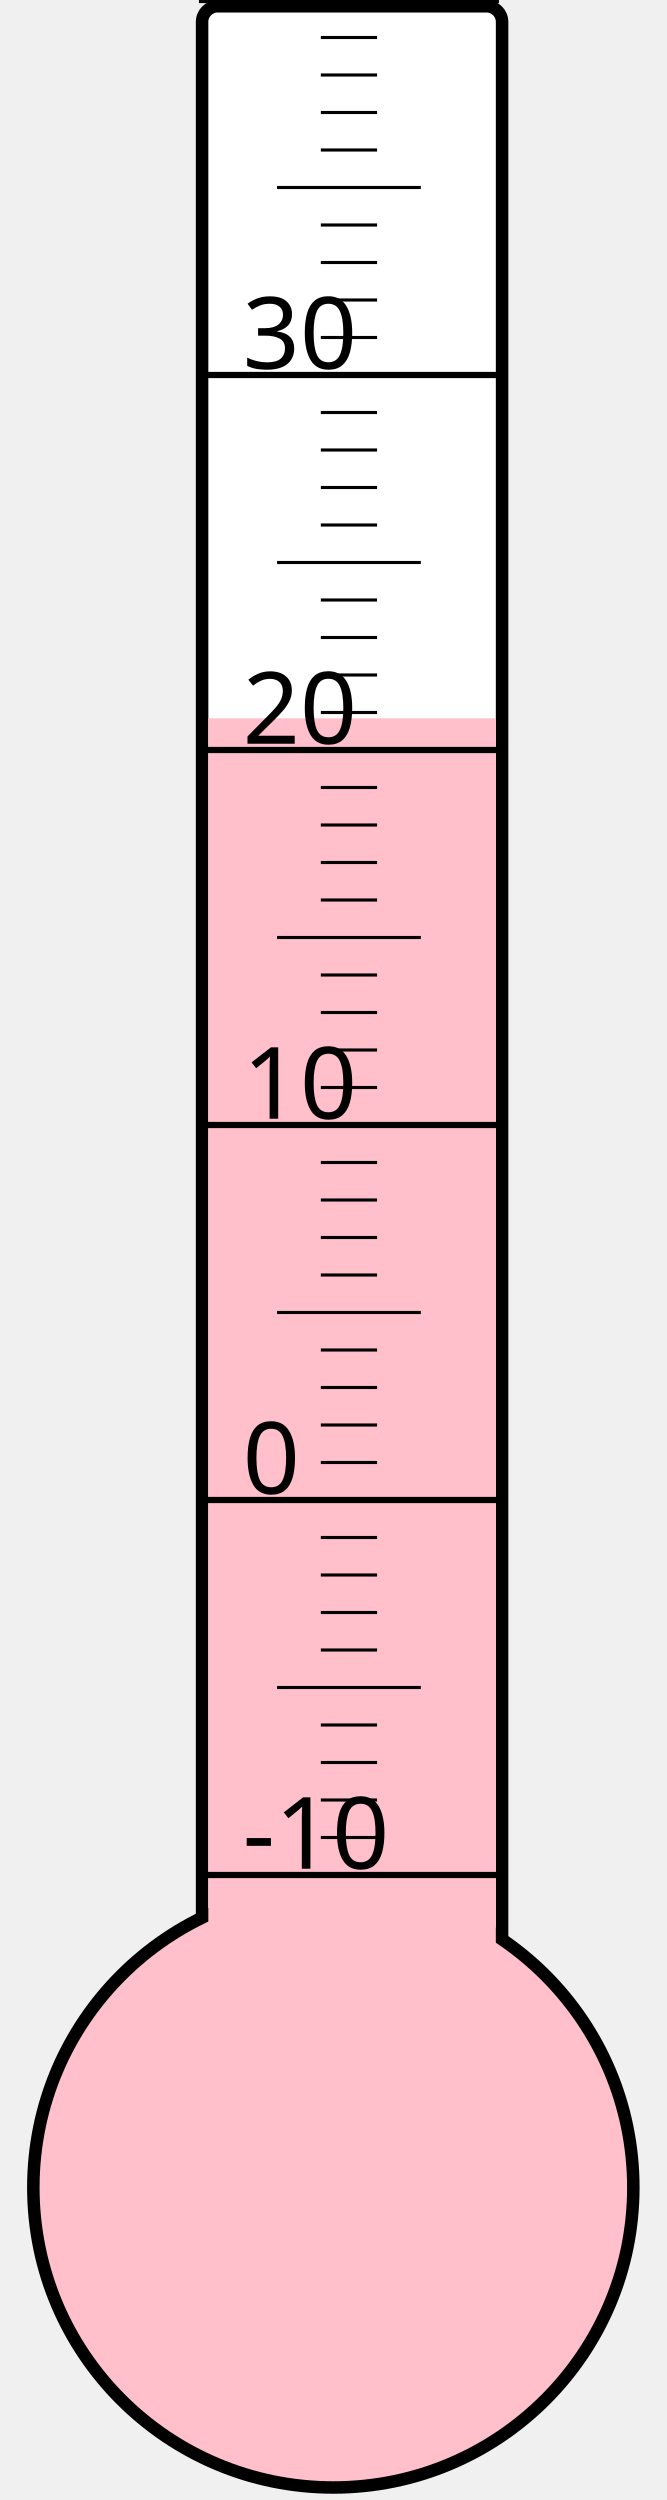
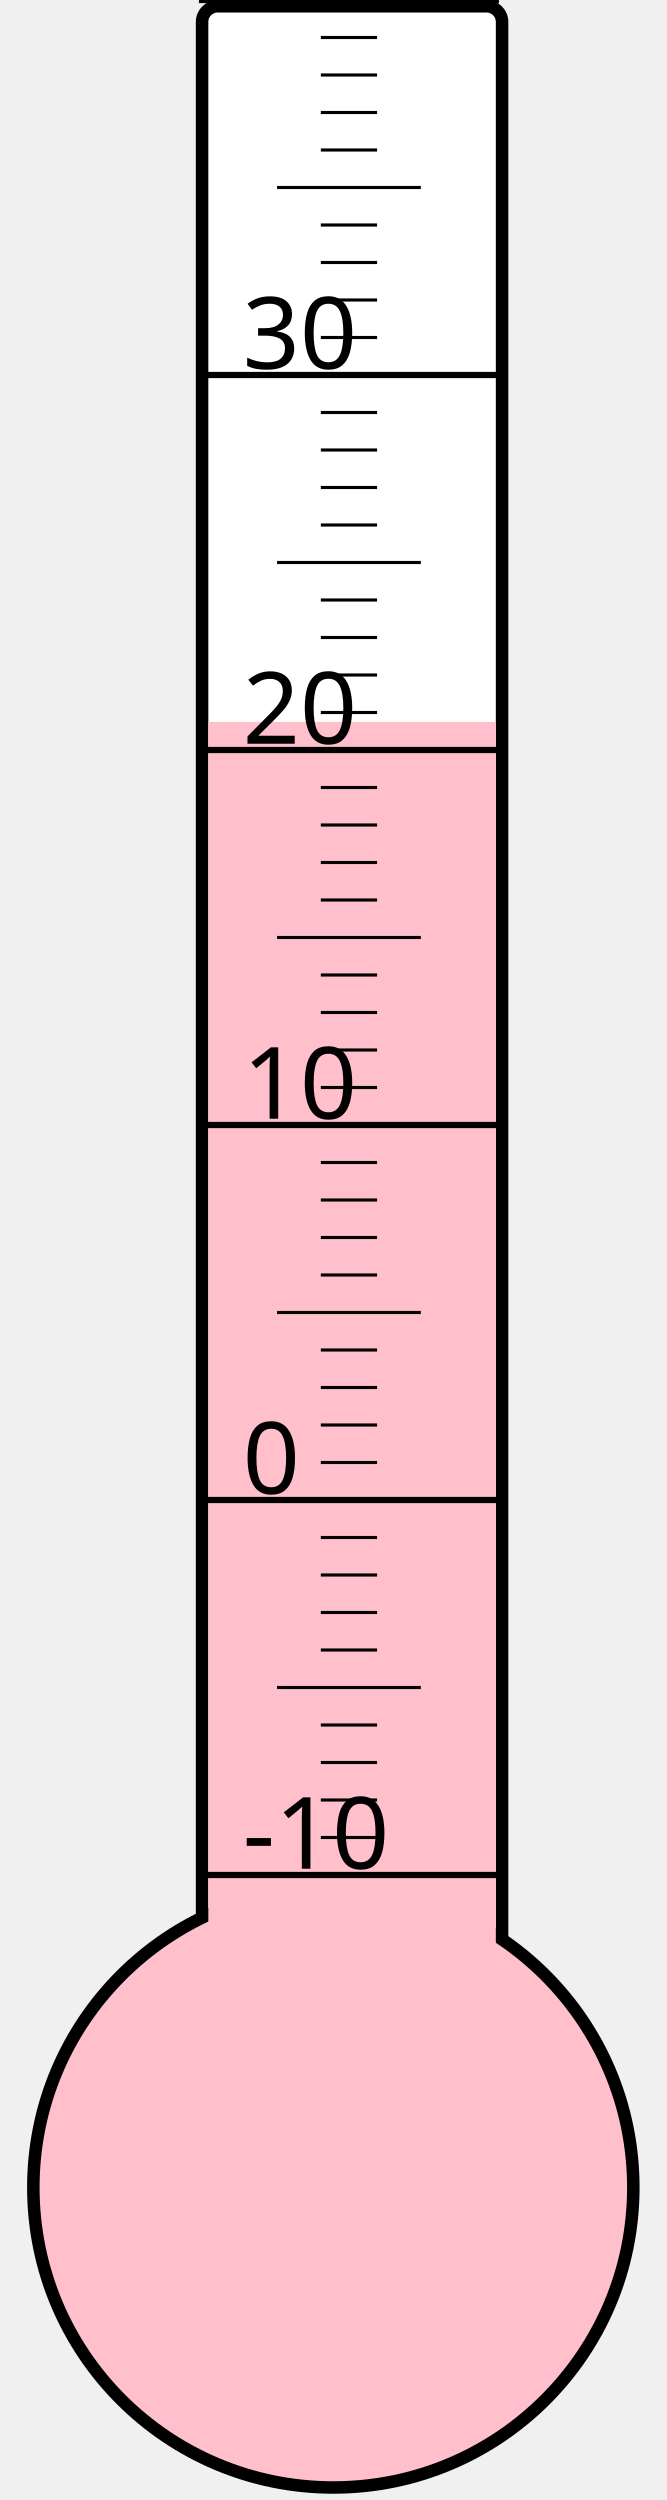
<svg xmlns="http://www.w3.org/2000/svg" width="40px" height="150px" viewBox="0 0 200 800">
  <rect width="200" height="800" x="0" y="0" style="fill: #ffffeb; fill-opacity: 0;" />
  <rect width="96" height="680" x="58" y="2" rx="5" ry="5" style="fill: white; fill-opacity: 1; stroke: black; stroke-width: 4;" />
  <circle cx="100" cy="700" r="96" style="fill: pink; stroke: black; stroke-width: 4;" />
-   <rect width="92" height="470.125" x="60" y="229.875" style="fill: pink; fill-opacity: 1; stroke-width: 0;" />
+   <rect width="92" height="469.0" x="60" y="231.0" style="fill: pink; fill-opacity: 1; stroke-width: 0;" />
  <text x="71" y="598" style="font-family: sans-serif; font-size: 24pt;">-10</text>
  <text x="71" y="478" style="font-family: sans-serif; font-size: 24pt;">0</text>
  <text x="71" y="358" style="font-family: sans-serif; font-size: 24pt;">10</text>
  <text x="71" y="238" style="font-family: sans-serif; font-size: 24pt;">20</text>
  <text x="71" y="118" style="font-family: sans-serif; font-size: 24pt;">30</text>
  <g style="stroke: black;">
    <line x1="57" y1="600" x2="153" y2="600" style="stroke-width: 2;" />
    <line x1="96" y1="588" x2="114" y2="588" style="stroke-width: 1;" />
    <line x1="96" y1="576" x2="114" y2="576" style="stroke-width: 1;" />
    <line x1="96" y1="564" x2="114" y2="564" style="stroke-width: 1;" />
    <line x1="96" y1="552" x2="114" y2="552" style="stroke-width: 1;" />
    <line x1="82" y1="540" x2="128" y2="540" style="stroke-width: 1;" />
    <line x1="96" y1="528" x2="114" y2="528" style="stroke-width: 1;" />
    <line x1="96" y1="516" x2="114" y2="516" style="stroke-width: 1;" />
    <line x1="96" y1="504" x2="114" y2="504" style="stroke-width: 1;" />
    <line x1="96" y1="492" x2="114" y2="492" style="stroke-width: 1;" />
    <line x1="57" y1="480" x2="153" y2="480" style="stroke-width: 2;" />
    <line x1="96" y1="468" x2="114" y2="468" style="stroke-width: 1;" />
    <line x1="96" y1="456" x2="114" y2="456" style="stroke-width: 1;" />
    <line x1="96" y1="444" x2="114" y2="444" style="stroke-width: 1;" />
    <line x1="96" y1="432" x2="114" y2="432" style="stroke-width: 1;" />
    <line x1="82" y1="420" x2="128" y2="420" style="stroke-width: 1;" />
    <line x1="96" y1="408" x2="114" y2="408" style="stroke-width: 1;" />
    <line x1="96" y1="396" x2="114" y2="396" style="stroke-width: 1;" />
    <line x1="96" y1="384" x2="114" y2="384" style="stroke-width: 1;" />
    <line x1="96" y1="372" x2="114" y2="372" style="stroke-width: 1;" />
    <line x1="57" y1="360" x2="153" y2="360" style="stroke-width: 2;" />
    <line x1="96" y1="348" x2="114" y2="348" style="stroke-width: 1;" />
    <line x1="96" y1="336" x2="114" y2="336" style="stroke-width: 1;" />
    <line x1="96" y1="324" x2="114" y2="324" style="stroke-width: 1;" />
    <line x1="96" y1="312" x2="114" y2="312" style="stroke-width: 1;" />
    <line x1="82" y1="300" x2="128" y2="300" style="stroke-width: 1;" />
    <line x1="96" y1="288" x2="114" y2="288" style="stroke-width: 1;" />
    <line x1="96" y1="276" x2="114" y2="276" style="stroke-width: 1;" />
    <line x1="96" y1="264" x2="114" y2="264" style="stroke-width: 1;" />
    <line x1="96" y1="252" x2="114" y2="252" style="stroke-width: 1;" />
    <line x1="57" y1="240" x2="153" y2="240" style="stroke-width: 2;" />
    <line x1="96" y1="228" x2="114" y2="228" style="stroke-width: 1;" />
    <line x1="96" y1="216" x2="114" y2="216" style="stroke-width: 1;" />
    <line x1="96" y1="204" x2="114" y2="204" style="stroke-width: 1;" />
    <line x1="96" y1="192" x2="114" y2="192" style="stroke-width: 1;" />
    <line x1="82" y1="180" x2="128" y2="180" style="stroke-width: 1;" />
    <line x1="96" y1="168" x2="114" y2="168" style="stroke-width: 1;" />
    <line x1="96" y1="156" x2="114" y2="156" style="stroke-width: 1;" />
    <line x1="96" y1="144" x2="114" y2="144" style="stroke-width: 1;" />
    <line x1="96" y1="132" x2="114" y2="132" style="stroke-width: 1;" />
    <line x1="57" y1="120" x2="153" y2="120" style="stroke-width: 2;" />
    <line x1="96" y1="108" x2="114" y2="108" style="stroke-width: 1;" />
    <line x1="96" y1="96" x2="114" y2="96" style="stroke-width: 1;" />
    <line x1="96" y1="84" x2="114" y2="84" style="stroke-width: 1;" />
    <line x1="96" y1="72" x2="114" y2="72" style="stroke-width: 1;" />
    <line x1="82" y1="60" x2="128" y2="60" style="stroke-width: 1;" />
    <line x1="96" y1="48" x2="114" y2="48" style="stroke-width: 1;" />
    <line x1="96" y1="36" x2="114" y2="36" style="stroke-width: 1;" />
    <line x1="96" y1="24" x2="114" y2="24" style="stroke-width: 1;" />
    <line x1="96" y1="12" x2="114" y2="12" style="stroke-width: 1;" />
    <line x1="57" y1="0" x2="153" y2="0" style="stroke-width: 2;" />
  </g>
</svg>
